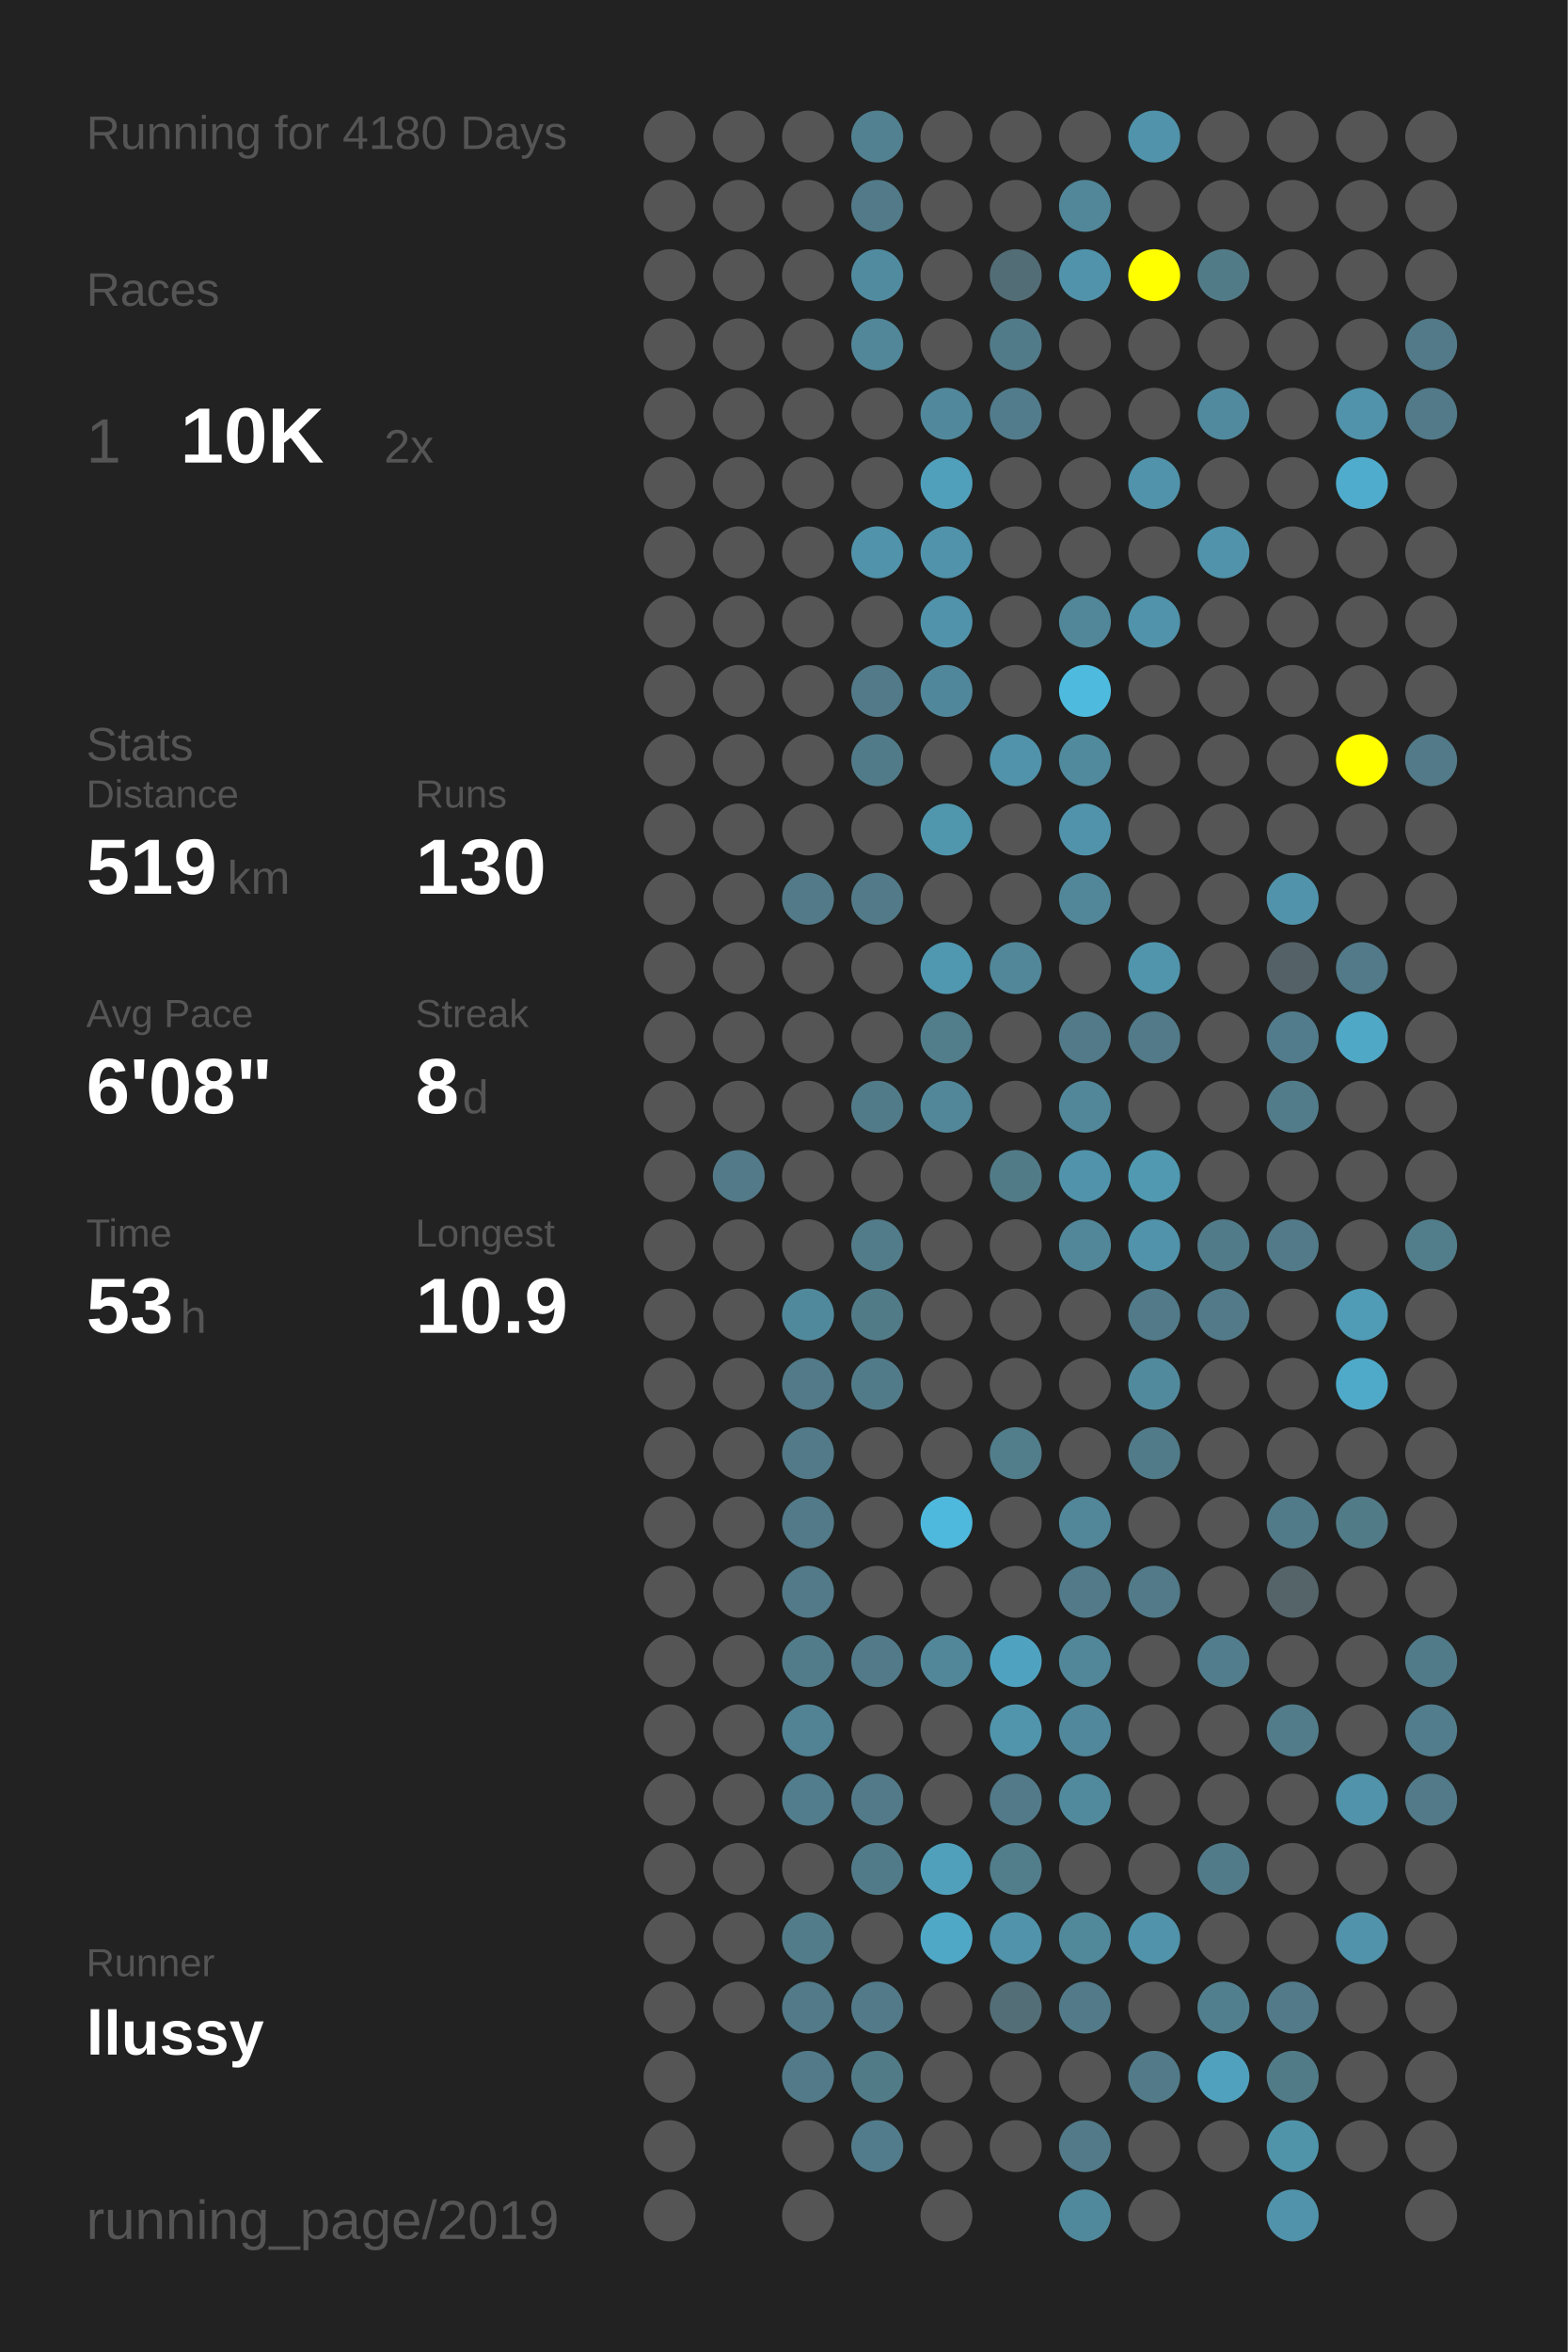
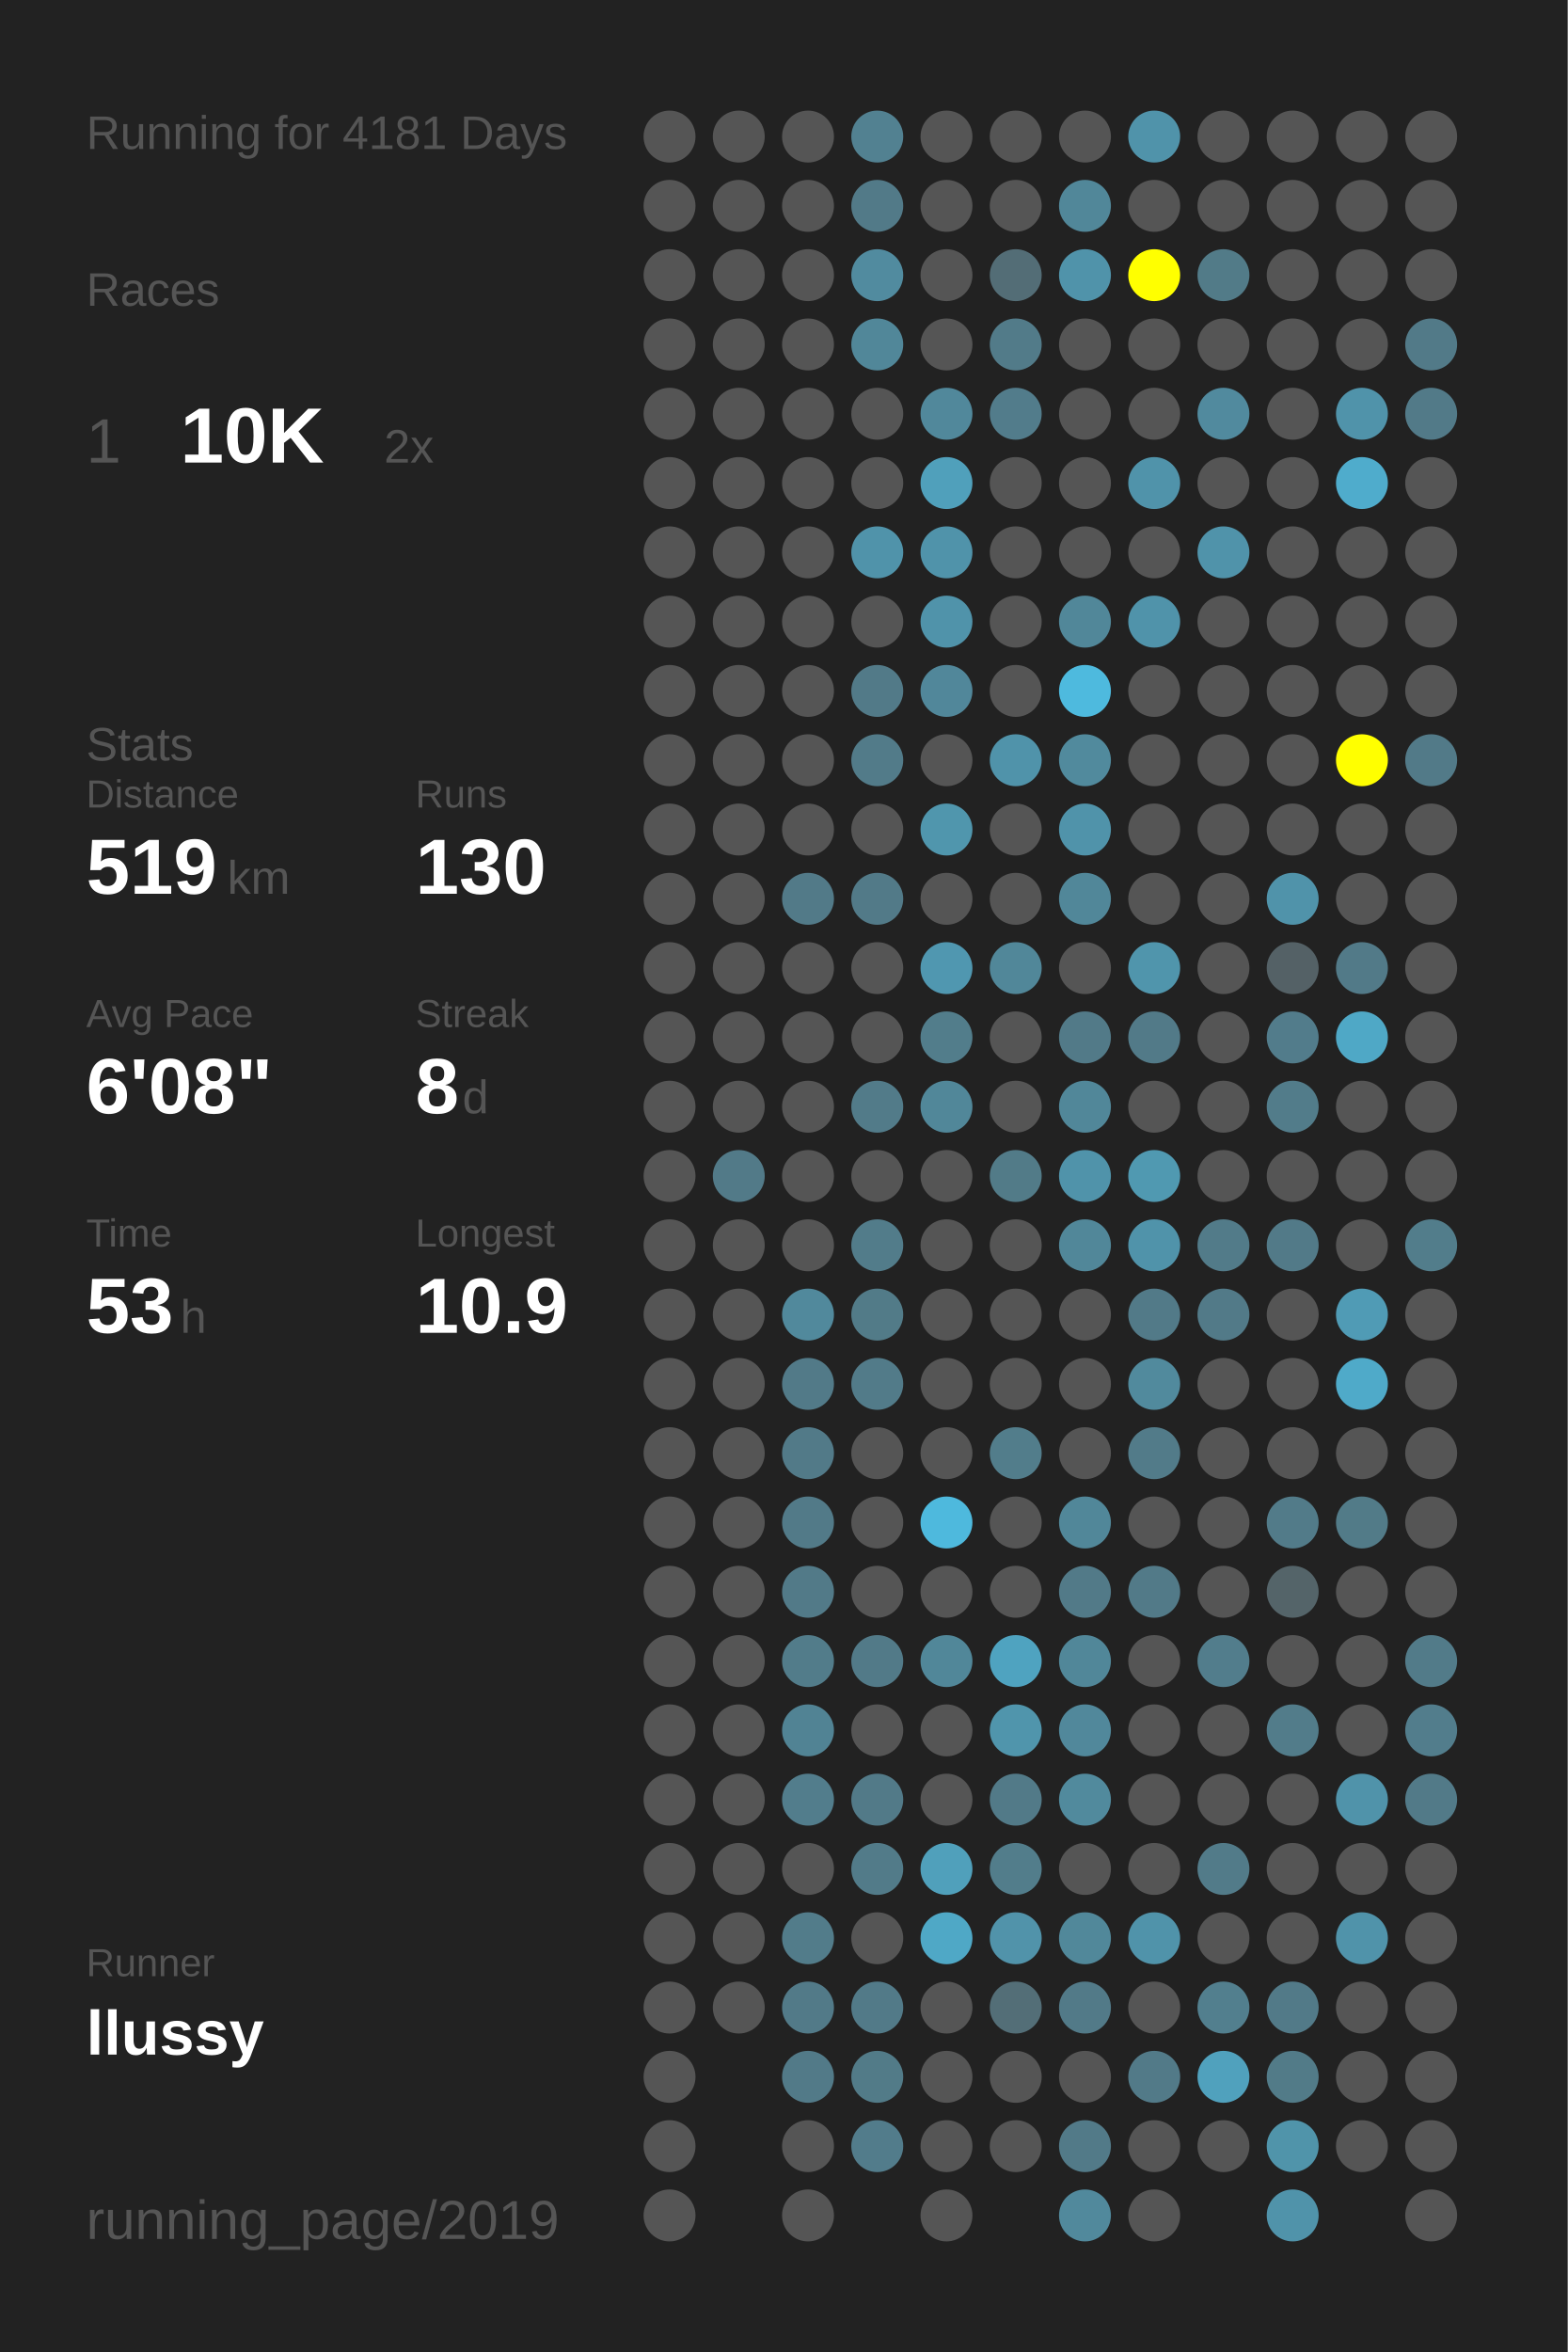
<svg xmlns="http://www.w3.org/2000/svg" baseProfile="full" height="300mm" version="1.1" viewBox="0,0,200,300" width="200mm">
  <defs />
  <rect fill="#222222" height="300" width="200" x="0" y="0" />
-   <text fill="#555555" style="font-size:6px; font-family:Arial;" x="11" y="19">Running for 4180 Days</text>
+   <text fill="#555555" style="font-size:6px; font-family:Arial;" x="11" y="19">Running for 4181 Days</text>
  <text fill="#555555" style="font-size:6px; font-family:Arial;" x="11" y="39">Races</text>
  <text fill="#555555" style="font-size:8px; font-family:Arial;" x="11" y="59">1</text>
  <text fill="#FFFFFF" style="font-size:10px; font-family:Arial; font-weight:bold;" x="23" y="59">10K</text>
  <text fill="#555555" style="font-size:6px; font-family:Arial;" x="49" y="59">2x</text>
  <text fill="#555555" style="font-size:6px; font-family:Arial;" x="11" y="97">Stats</text>
  <text fill="#555555" style="font-size:5px; font-family:Arial;" x="11" y="103">Distance</text>
  <text fill="#FFFFFF" style="font-size:10px; font-family:Arial; font-weight:bold;" x="11" y="114">519</text>
  <text fill="#555555" style="font-size:6px; font-family:Arial;" x="29" y="114">km</text>
  <text fill="#555555" style="font-size:5px; font-family:Arial;" x="53" y="103">Runs</text>
  <text fill="#FFFFFF" style="font-size:10px; font-family:Arial; font-weight:bold;" x="53" y="114">130</text>
  <text fill="#555555" style="font-size:5px; font-family:Arial;" x="11" y="131">Avg Pace</text>
  <text fill="#FFFFFF" style="font-size:10px; font-family:Arial; font-weight:bold;" x="11" y="142">6'08"</text>
  <text fill="#555555" style="font-size:5px; font-family:Arial;" x="53" y="131">Streak</text>
  <text fill="#FFFFFF" style="font-size:10px; font-family:Arial; font-weight:bold;" x="53" y="142">8</text>
  <text fill="#555555" style="font-size:6px; font-family:Arial;" x="59" y="142">d</text>
  <text fill="#555555" style="font-size:5px; font-family:Arial;" x="11" y="159">Time</text>
  <text fill="#FFFFFF" style="font-size:10px; font-family:Arial; font-weight:bold;" x="11" y="170">53</text>
  <text fill="#555555" style="font-size:6px; font-family:Arial;" x="23" y="170">h</text>
  <text fill="#555555" style="font-size:5px; font-family:Arial;" x="53" y="159">Longest</text>
  <text fill="#FFFFFF" style="font-size:10px; font-family:Arial; font-weight:bold;" x="53" y="170">10.9</text>
  <text fill="#555555" style="font-size:5px; font-family:Arial;" x="11" y="252.065">Runner</text>
  <text fill="#FFFFFF" style="font-size:8px; font-family:Arial; font-weight:bold;" x="11" y="262.065">llussy</text>
  <text fill="#555555" style="font-size:7px; font-family:Arial;" x="11" y="285.581">running_page/2019</text>
  <circle cx="85.417" cy="17.419" fill="#555555" r="3.312" />
  <circle cx="85.417" cy="26.258" fill="#555555" r="3.312" />
  <circle cx="85.417" cy="35.097" fill="#555555" r="3.312" />
  <circle cx="85.417" cy="43.935" fill="#555555" r="3.312" />
  <circle cx="85.417" cy="52.774" fill="#555555" r="3.312" />
  <circle cx="85.417" cy="61.613" fill="#555555" r="3.312" />
  <circle cx="85.417" cy="70.452" fill="#555555" r="3.312" />
  <circle cx="85.417" cy="79.29" fill="#555555" r="3.312" />
  <circle cx="85.417" cy="88.129" fill="#555555" r="3.312" />
  <circle cx="85.417" cy="96.968" fill="#555555" r="3.312" />
  <circle cx="85.417" cy="105.806" fill="#555555" r="3.312" />
  <circle cx="85.417" cy="114.645" fill="#555555" r="3.312" />
  <circle cx="85.417" cy="123.484" fill="#555555" r="3.312" />
  <circle cx="85.417" cy="132.323" fill="#555555" r="3.312" />
  <circle cx="85.417" cy="141.161" fill="#555555" r="3.312" />
  <circle cx="85.417" cy="150" fill="#555555" r="3.312" />
  <circle cx="85.417" cy="158.839" fill="#555555" r="3.312" />
  <circle cx="85.417" cy="167.677" fill="#555555" r="3.312" />
  <circle cx="85.417" cy="176.516" fill="#555555" r="3.312" />
  <circle cx="85.417" cy="185.355" fill="#555555" r="3.312" />
  <circle cx="85.417" cy="194.194" fill="#555555" r="3.312" />
  <circle cx="85.417" cy="203.032" fill="#555555" r="3.312" />
  <circle cx="85.417" cy="211.871" fill="#555555" r="3.312" />
  <circle cx="85.417" cy="220.71" fill="#555555" r="3.312" />
  <circle cx="85.417" cy="229.548" fill="#555555" r="3.312" />
  <circle cx="85.417" cy="238.387" fill="#555555" r="3.312" />
  <circle cx="85.417" cy="247.226" fill="#555555" r="3.312" />
  <circle cx="85.417" cy="256.065" fill="#555555" r="3.312" />
  <circle cx="85.417" cy="264.903" fill="#555555" r="3.312" />
  <circle cx="85.417" cy="273.742" fill="#555555" r="3.312" />
  <circle cx="85.417" cy="282.581" fill="#555555" r="3.312" />
  <circle cx="94.25" cy="17.419" fill="#555555" r="3.312" />
  <circle cx="94.25" cy="26.258" fill="#555555" r="3.312" />
  <circle cx="94.25" cy="35.097" fill="#555555" r="3.312" />
  <circle cx="94.25" cy="43.935" fill="#555555" r="3.312" />
  <circle cx="94.25" cy="52.774" fill="#555555" r="3.312" />
  <circle cx="94.25" cy="61.613" fill="#555555" r="3.312" />
  <circle cx="94.25" cy="70.452" fill="#555555" r="3.312" />
  <circle cx="94.25" cy="79.29" fill="#555555" r="3.312" />
  <circle cx="94.25" cy="88.129" fill="#555555" r="3.312" />
  <circle cx="94.25" cy="96.968" fill="#555555" r="3.312" />
  <circle cx="94.25" cy="105.806" fill="#555555" r="3.312" />
  <circle cx="94.25" cy="114.645" fill="#555555" r="3.312" />
  <circle cx="94.25" cy="123.484" fill="#555555" r="3.312" />
  <circle cx="94.25" cy="132.323" fill="#555555" r="3.312" />
  <circle cx="94.25" cy="141.161" fill="#555555" r="3.312" />
  <circle cx="94.25" cy="150" fill="#527a88" r="3.312" />
  <circle cx="94.25" cy="158.839" fill="#555555" r="3.312" />
  <circle cx="94.25" cy="167.677" fill="#555555" r="3.312" />
  <circle cx="94.25" cy="176.516" fill="#555555" r="3.312" />
  <circle cx="94.25" cy="185.355" fill="#555555" r="3.312" />
  <circle cx="94.25" cy="194.194" fill="#555555" r="3.312" />
  <circle cx="94.25" cy="203.032" fill="#555555" r="3.312" />
  <circle cx="94.25" cy="211.871" fill="#555555" r="3.312" />
  <circle cx="94.25" cy="220.71" fill="#555555" r="3.312" />
  <circle cx="94.25" cy="229.548" fill="#555555" r="3.312" />
  <circle cx="94.25" cy="238.387" fill="#555555" r="3.312" />
  <circle cx="94.25" cy="247.226" fill="#555555" r="3.312" />
  <circle cx="94.25" cy="256.065" fill="#555555" r="3.312" />
  <circle cx="103.083" cy="17.419" fill="#555555" r="3.312" />
  <circle cx="103.083" cy="26.258" fill="#555555" r="3.312" />
  <circle cx="103.083" cy="35.097" fill="#555555" r="3.312" />
  <circle cx="103.083" cy="43.935" fill="#555555" r="3.312" />
  <circle cx="103.083" cy="52.774" fill="#555555" r="3.312" />
  <circle cx="103.083" cy="61.613" fill="#555555" r="3.312" />
  <circle cx="103.083" cy="70.452" fill="#555555" r="3.312" />
  <circle cx="103.083" cy="79.29" fill="#555555" r="3.312" />
  <circle cx="103.083" cy="88.129" fill="#555555" r="3.312" />
  <circle cx="103.083" cy="96.968" fill="#555555" r="3.312" />
  <circle cx="103.083" cy="105.806" fill="#555555" r="3.312" />
  <circle cx="103.083" cy="114.645" fill="#527a88" r="3.312" />
  <circle cx="103.083" cy="123.484" fill="#555555" r="3.312" />
  <circle cx="103.083" cy="132.323" fill="#555555" r="3.312" />
  <circle cx="103.083" cy="141.161" fill="#555555" r="3.312" />
  <circle cx="103.083" cy="150" fill="#555555" r="3.312" />
  <circle cx="103.083" cy="158.839" fill="#555555" r="3.312" />
  <circle cx="103.083" cy="167.677" fill="#51899c" r="3.312" />
  <circle cx="103.083" cy="176.516" fill="#527a88" r="3.312" />
  <circle cx="103.083" cy="185.355" fill="#527a88" r="3.312" />
  <circle cx="103.083" cy="194.194" fill="#527a88" r="3.312" />
  <circle cx="103.083" cy="203.032" fill="#527a88" r="3.312" />
  <circle cx="103.083" cy="211.871" fill="#527c8a" r="3.312" />
  <circle cx="103.083" cy="220.71" fill="#518394" r="3.312" />
  <circle cx="103.083" cy="229.548" fill="#527d8c" r="3.312" />
  <circle cx="103.083" cy="238.387" fill="#555555" r="3.312" />
  <circle cx="103.083" cy="247.226" fill="#527c8a" r="3.312" />
  <circle cx="103.083" cy="256.065" fill="#527a88" r="3.312" />
  <circle cx="103.083" cy="264.903" fill="#527a88" r="3.312" />
  <circle cx="103.083" cy="273.742" fill="#555555" r="3.312" />
  <circle cx="103.083" cy="282.581" fill="#555555" r="3.312" />
  <circle cx="111.917" cy="17.419" fill="#528191" r="3.312" />
  <circle cx="111.917" cy="26.258" fill="#527a88" r="3.312" />
  <circle cx="111.917" cy="35.097" fill="#518b9f" r="3.312" />
  <circle cx="111.917" cy="43.935" fill="#518799" r="3.312" />
  <circle cx="111.917" cy="52.774" fill="#555555" r="3.312" />
  <circle cx="111.917" cy="61.613" fill="#555555" r="3.312" />
  <circle cx="111.917" cy="70.452" fill="#5093aa" r="3.312" />
  <circle cx="111.917" cy="79.29" fill="#555555" r="3.312" />
  <circle cx="111.917" cy="88.129" fill="#527a88" r="3.312" />
  <circle cx="111.917" cy="96.968" fill="#527b89" r="3.312" />
  <circle cx="111.917" cy="105.806" fill="#555555" r="3.312" />
  <circle cx="111.917" cy="114.645" fill="#527a88" r="3.312" />
  <circle cx="111.917" cy="123.484" fill="#555555" r="3.312" />
  <circle cx="111.917" cy="132.323" fill="#555555" r="3.312" />
  <circle cx="111.917" cy="141.161" fill="#527b89" r="3.312" />
  <circle cx="111.917" cy="150" fill="#555555" r="3.312" />
  <circle cx="111.917" cy="158.839" fill="#527c8a" r="3.312" />
  <circle cx="111.917" cy="167.677" fill="#527b88" r="3.312" />
  <circle cx="111.917" cy="176.516" fill="#527b89" r="3.312" />
  <circle cx="111.917" cy="185.355" fill="#555555" r="3.312" />
  <circle cx="111.917" cy="194.194" fill="#555555" r="3.312" />
  <circle cx="111.917" cy="203.032" fill="#555555" r="3.312" />
  <circle cx="111.917" cy="211.871" fill="#527a88" r="3.312" />
  <circle cx="111.917" cy="220.71" fill="#555555" r="3.312" />
  <circle cx="111.917" cy="229.548" fill="#527a88" r="3.312" />
  <circle cx="111.917" cy="238.387" fill="#527b89" r="3.312" />
  <circle cx="111.917" cy="247.226" fill="#555555" r="3.312" />
  <circle cx="111.917" cy="256.065" fill="#527a88" r="3.312" />
  <circle cx="111.917" cy="264.903" fill="#527b88" r="3.312" />
  <circle cx="111.917" cy="273.742" fill="#527c8b" r="3.312" />
  <circle cx="120.75" cy="17.419" fill="#555555" r="3.312" />
  <circle cx="120.75" cy="26.258" fill="#555555" r="3.312" />
  <circle cx="120.75" cy="35.097" fill="#555555" r="3.312" />
  <circle cx="120.75" cy="43.935" fill="#555555" r="3.312" />
  <circle cx="120.75" cy="52.774" fill="#51889b" r="3.312" />
  <circle cx="120.75" cy="61.613" fill="#50a0bb" r="3.312" />
  <circle cx="120.75" cy="70.452" fill="#5093aa" r="3.312" />
  <circle cx="120.75" cy="79.29" fill="#5093aa" r="3.312" />
  <circle cx="120.75" cy="88.129" fill="#51879a" r="3.312" />
  <circle cx="120.75" cy="96.968" fill="#555555" r="3.312" />
  <circle cx="120.75" cy="105.806" fill="#5096ad" r="3.312" />
  <circle cx="120.75" cy="114.645" fill="#555555" r="3.312" />
  <circle cx="120.75" cy="123.484" fill="#5097b0" r="3.312" />
  <circle cx="120.75" cy="132.323" fill="#527d8b" r="3.312" />
  <circle cx="120.75" cy="141.161" fill="#518799" r="3.312" />
  <circle cx="120.75" cy="150" fill="#555555" r="3.312" />
  <circle cx="120.75" cy="158.839" fill="#555555" r="3.312" />
  <circle cx="120.75" cy="167.677" fill="#555555" r="3.312" />
  <circle cx="120.75" cy="176.516" fill="#555555" r="3.312" />
  <circle cx="120.75" cy="185.355" fill="#555555" r="3.312" />
  <circle cx="120.75" cy="194.194" fill="#4eb9dd" r="3.312" />
  <circle cx="120.75" cy="203.032" fill="#555555" r="3.312" />
  <circle cx="120.75" cy="211.871" fill="#518799" r="3.312" />
  <circle cx="120.75" cy="220.71" fill="#555555" r="3.312" />
  <circle cx="120.75" cy="229.548" fill="#555555" r="3.312" />
  <circle cx="120.75" cy="238.387" fill="#50a0bb" r="3.312" />
  <circle cx="120.75" cy="247.226" fill="#4fa8c6" r="3.312" />
  <circle cx="120.75" cy="256.065" fill="#555555" r="3.312" />
  <circle cx="120.75" cy="264.903" fill="#555555" r="3.312" />
  <circle cx="120.75" cy="273.742" fill="#555555" r="3.312" />
  <circle cx="120.75" cy="282.581" fill="#555555" r="3.312" />
  <circle cx="129.583" cy="17.419" fill="#555555" r="3.312" />
  <circle cx="129.583" cy="26.258" fill="#555555" r="3.312" />
  <circle cx="129.583" cy="35.097" fill="#536d76" r="3.312" />
  <circle cx="129.583" cy="43.935" fill="#527b89" r="3.312" />
  <circle cx="129.583" cy="52.774" fill="#527c8b" r="3.312" />
  <circle cx="129.583" cy="61.613" fill="#555555" r="3.312" />
  <circle cx="129.583" cy="70.452" fill="#555555" r="3.312" />
  <circle cx="129.583" cy="79.29" fill="#555555" r="3.312" />
  <circle cx="129.583" cy="88.129" fill="#555555" r="3.312" />
  <circle cx="129.583" cy="96.968" fill="#5093aa" r="3.312" />
  <circle cx="129.583" cy="105.806" fill="#555555" r="3.312" />
  <circle cx="129.583" cy="114.645" fill="#555555" r="3.312" />
  <circle cx="129.583" cy="123.484" fill="#518799" r="3.312" />
  <circle cx="129.583" cy="132.323" fill="#555555" r="3.312" />
  <circle cx="129.583" cy="141.161" fill="#555555" r="3.312" />
  <circle cx="129.583" cy="150" fill="#527b88" r="3.312" />
  <circle cx="129.583" cy="158.839" fill="#555555" r="3.312" />
  <circle cx="129.583" cy="167.677" fill="#555555" r="3.312" />
  <circle cx="129.583" cy="176.516" fill="#555555" r="3.312" />
  <circle cx="129.583" cy="185.355" fill="#527d8b" r="3.312" />
  <circle cx="129.583" cy="194.194" fill="#555555" r="3.312" />
  <circle cx="129.583" cy="203.032" fill="#555555" r="3.312" />
  <circle cx="129.583" cy="211.871" fill="#4fa3c0" r="3.312" />
  <circle cx="129.583" cy="220.71" fill="#5095ac" r="3.312" />
  <circle cx="129.583" cy="229.548" fill="#527a88" r="3.312" />
  <circle cx="129.583" cy="238.387" fill="#527d8b" r="3.312" />
  <circle cx="129.583" cy="247.226" fill="#5193aa" r="3.312" />
  <circle cx="129.583" cy="256.065" fill="#536e77" r="3.312" />
  <circle cx="129.583" cy="264.903" fill="#555555" r="3.312" />
  <circle cx="129.583" cy="273.742" fill="#555555" r="3.312" />
  <circle cx="138.417" cy="17.419" fill="#555555" r="3.312" />
  <circle cx="138.417" cy="26.258" fill="#518799" r="3.312" />
  <circle cx="138.417" cy="35.097" fill="#5093aa" r="3.312" />
  <circle cx="138.417" cy="43.935" fill="#555555" r="3.312" />
  <circle cx="138.417" cy="52.774" fill="#555555" r="3.312" />
  <circle cx="138.417" cy="61.613" fill="#555555" r="3.312" />
  <circle cx="138.417" cy="70.452" fill="#555555" r="3.312" />
  <circle cx="138.417" cy="79.29" fill="#518799" r="3.312" />
  <circle cx="138.417" cy="88.129" fill="#4ebade" r="3.312" />
  <circle cx="138.417" cy="96.968" fill="#518a9d" r="3.312" />
  <circle cx="138.417" cy="105.806" fill="#5093aa" r="3.312" />
  <circle cx="138.417" cy="114.645" fill="#518799" r="3.312" />
  <circle cx="138.417" cy="123.484" fill="#555555" r="3.312" />
  <circle cx="138.417" cy="132.323" fill="#527a88" r="3.312" />
  <circle cx="138.417" cy="141.161" fill="#518799" r="3.312" />
  <circle cx="138.417" cy="150" fill="#5093aa" r="3.312" />
  <circle cx="138.417" cy="158.839" fill="#518799" r="3.312" />
  <circle cx="138.417" cy="167.677" fill="#555555" r="3.312" />
  <circle cx="138.417" cy="176.516" fill="#555555" r="3.312" />
  <circle cx="138.417" cy="185.355" fill="#555555" r="3.312" />
  <circle cx="138.417" cy="194.194" fill="#518799" r="3.312" />
  <circle cx="138.417" cy="203.032" fill="#527a88" r="3.312" />
  <circle cx="138.417" cy="211.871" fill="#518799" r="3.312" />
  <circle cx="138.417" cy="220.71" fill="#51889b" r="3.312" />
  <circle cx="138.417" cy="229.548" fill="#518a9d" r="3.312" />
  <circle cx="138.417" cy="238.387" fill="#555555" r="3.312" />
  <circle cx="138.417" cy="247.226" fill="#51889a" r="3.312" />
  <circle cx="138.417" cy="256.065" fill="#527a88" r="3.312" />
  <circle cx="138.417" cy="264.903" fill="#555555" r="3.312" />
  <circle cx="138.417" cy="273.742" fill="#527a88" r="3.312" />
  <circle cx="138.417" cy="282.581" fill="#51899c" r="3.312" />
  <circle cx="147.25" cy="17.419" fill="#5093aa" r="3.312" />
  <circle cx="147.25" cy="26.258" fill="#555555" r="3.312" />
  <circle cx="147.25" cy="35.097" fill="#FFFF00" r="3.312" />
  <circle cx="147.25" cy="43.935" fill="#555555" r="3.312" />
  <circle cx="147.25" cy="52.774" fill="#555555" r="3.312" />
  <circle cx="147.25" cy="61.613" fill="#5093aa" r="3.312" />
  <circle cx="147.25" cy="70.452" fill="#555555" r="3.312" />
  <circle cx="147.25" cy="79.29" fill="#5093aa" r="3.312" />
  <circle cx="147.25" cy="88.129" fill="#555555" r="3.312" />
  <circle cx="147.25" cy="96.968" fill="#555555" r="3.312" />
  <circle cx="147.25" cy="105.806" fill="#555555" r="3.312" />
  <circle cx="147.25" cy="114.645" fill="#555555" r="3.312" />
  <circle cx="147.25" cy="123.484" fill="#5095ac" r="3.312" />
  <circle cx="147.25" cy="132.323" fill="#527a88" r="3.312" />
  <circle cx="147.25" cy="141.161" fill="#555555" r="3.312" />
  <circle cx="147.25" cy="150" fill="#5099b1" r="3.312" />
  <circle cx="147.25" cy="158.839" fill="#5093aa" r="3.312" />
  <circle cx="147.25" cy="167.677" fill="#527a88" r="3.312" />
  <circle cx="147.25" cy="176.516" fill="#518a9d" r="3.312" />
  <circle cx="147.25" cy="185.355" fill="#527b89" r="3.312" />
  <circle cx="147.25" cy="194.194" fill="#555555" r="3.312" />
  <circle cx="147.25" cy="203.032" fill="#527a88" r="3.312" />
  <circle cx="147.25" cy="211.871" fill="#555555" r="3.312" />
  <circle cx="147.25" cy="220.71" fill="#555555" r="3.312" />
  <circle cx="147.25" cy="229.548" fill="#555555" r="3.312" />
  <circle cx="147.25" cy="238.387" fill="#555555" r="3.312" />
  <circle cx="147.25" cy="247.226" fill="#5093aa" r="3.312" />
  <circle cx="147.25" cy="256.065" fill="#555555" r="3.312" />
  <circle cx="147.25" cy="264.903" fill="#527a88" r="3.312" />
  <circle cx="147.25" cy="273.742" fill="#555555" r="3.312" />
  <circle cx="147.25" cy="282.581" fill="#555555" r="3.312" />
  <circle cx="156.083" cy="17.419" fill="#555555" r="3.312" />
  <circle cx="156.083" cy="26.258" fill="#555555" r="3.312" />
  <circle cx="156.083" cy="35.097" fill="#527b88" r="3.312" />
  <circle cx="156.083" cy="43.935" fill="#555555" r="3.312" />
  <circle cx="156.083" cy="52.774" fill="#518a9e" r="3.312" />
  <circle cx="156.083" cy="61.613" fill="#555555" r="3.312" />
  <circle cx="156.083" cy="70.452" fill="#5093aa" r="3.312" />
  <circle cx="156.083" cy="79.29" fill="#555555" r="3.312" />
  <circle cx="156.083" cy="88.129" fill="#555555" r="3.312" />
  <circle cx="156.083" cy="96.968" fill="#555555" r="3.312" />
  <circle cx="156.083" cy="105.806" fill="#555555" r="3.312" />
  <circle cx="156.083" cy="114.645" fill="#555555" r="3.312" />
  <circle cx="156.083" cy="123.484" fill="#555555" r="3.312" />
  <circle cx="156.083" cy="132.323" fill="#555555" r="3.312" />
  <circle cx="156.083" cy="141.161" fill="#555555" r="3.312" />
  <circle cx="156.083" cy="150" fill="#555555" r="3.312" />
  <circle cx="156.083" cy="158.839" fill="#527b89" r="3.312" />
  <circle cx="156.083" cy="167.677" fill="#527a88" r="3.312" />
  <circle cx="156.083" cy="176.516" fill="#555555" r="3.312" />
  <circle cx="156.083" cy="185.355" fill="#555555" r="3.312" />
  <circle cx="156.083" cy="194.194" fill="#555555" r="3.312" />
  <circle cx="156.083" cy="203.032" fill="#555555" r="3.312" />
  <circle cx="156.083" cy="211.871" fill="#527d8c" r="3.312" />
  <circle cx="156.083" cy="220.71" fill="#555555" r="3.312" />
  <circle cx="156.083" cy="229.548" fill="#555555" r="3.312" />
  <circle cx="156.083" cy="238.387" fill="#527b89" r="3.312" />
  <circle cx="156.083" cy="247.226" fill="#555555" r="3.312" />
  <circle cx="156.083" cy="256.065" fill="#527f8e" r="3.312" />
  <circle cx="156.083" cy="264.903" fill="#50a1bd" r="3.312" />
  <circle cx="156.083" cy="273.742" fill="#555555" r="3.312" />
  <circle cx="164.917" cy="17.419" fill="#555555" r="3.312" />
  <circle cx="164.917" cy="26.258" fill="#555555" r="3.312" />
  <circle cx="164.917" cy="35.097" fill="#555555" r="3.312" />
  <circle cx="164.917" cy="43.935" fill="#555555" r="3.312" />
  <circle cx="164.917" cy="52.774" fill="#555555" r="3.312" />
  <circle cx="164.917" cy="61.613" fill="#555555" r="3.312" />
  <circle cx="164.917" cy="70.452" fill="#555555" r="3.312" />
  <circle cx="164.917" cy="79.29" fill="#555555" r="3.312" />
  <circle cx="164.917" cy="88.129" fill="#555555" r="3.312" />
  <circle cx="164.917" cy="96.968" fill="#555555" r="3.312" />
  <circle cx="164.917" cy="105.806" fill="#555555" r="3.312" />
  <circle cx="164.917" cy="114.645" fill="#5093aa" r="3.312" />
  <circle cx="164.917" cy="123.484" fill="#546166" r="3.312" />
  <circle cx="164.917" cy="132.323" fill="#527c8b" r="3.312" />
  <circle cx="164.917" cy="141.161" fill="#527c8a" r="3.312" />
  <circle cx="164.917" cy="150" fill="#555555" r="3.312" />
  <circle cx="164.917" cy="158.839" fill="#527a88" r="3.312" />
  <circle cx="164.917" cy="167.677" fill="#555555" r="3.312" />
  <circle cx="164.917" cy="176.516" fill="#555555" r="3.312" />
  <circle cx="164.917" cy="185.355" fill="#555555" r="3.312" />
  <circle cx="164.917" cy="194.194" fill="#527b89" r="3.312" />
  <circle cx="164.917" cy="203.032" fill="#546469" r="3.312" />
  <circle cx="164.917" cy="211.871" fill="#555555" r="3.312" />
  <circle cx="164.917" cy="220.71" fill="#527c8a" r="3.312" />
  <circle cx="164.917" cy="229.548" fill="#555555" r="3.312" />
  <circle cx="164.917" cy="238.387" fill="#555555" r="3.312" />
  <circle cx="164.917" cy="247.226" fill="#555555" r="3.312" />
  <circle cx="164.917" cy="256.065" fill="#527a88" r="3.312" />
  <circle cx="164.917" cy="264.903" fill="#527b88" r="3.312" />
  <circle cx="164.917" cy="273.742" fill="#5094aa" r="3.312" />
  <circle cx="164.917" cy="282.581" fill="#5093aa" r="3.312" />
  <circle cx="173.75" cy="17.419" fill="#555555" r="3.312" />
  <circle cx="173.75" cy="26.258" fill="#555555" r="3.312" />
  <circle cx="173.75" cy="35.097" fill="#555555" r="3.312" />
  <circle cx="173.75" cy="43.935" fill="#555555" r="3.312" />
  <circle cx="173.75" cy="52.774" fill="#5093aa" r="3.312" />
  <circle cx="173.75" cy="61.613" fill="#4faccc" r="3.312" />
  <circle cx="173.75" cy="70.452" fill="#555555" r="3.312" />
  <circle cx="173.75" cy="79.29" fill="#555555" r="3.312" />
  <circle cx="173.75" cy="88.129" fill="#555555" r="3.312" />
  <circle cx="173.75" cy="96.968" fill="#FFFF00" r="3.312" />
  <circle cx="173.75" cy="105.806" fill="#555555" r="3.312" />
  <circle cx="173.75" cy="114.645" fill="#555555" r="3.312" />
  <circle cx="173.75" cy="123.484" fill="#527a88" r="3.312" />
  <circle cx="173.75" cy="132.323" fill="#4fa8c6" r="3.312" />
  <circle cx="173.75" cy="141.161" fill="#555555" r="3.312" />
  <circle cx="173.75" cy="150" fill="#555555" r="3.312" />
  <circle cx="173.75" cy="158.839" fill="#555555" r="3.312" />
  <circle cx="173.75" cy="167.677" fill="#509bb5" r="3.312" />
  <circle cx="173.75" cy="176.516" fill="#4faac9" r="3.312" />
  <circle cx="173.75" cy="185.355" fill="#555555" r="3.312" />
  <circle cx="173.75" cy="194.194" fill="#527b88" r="3.312" />
  <circle cx="173.75" cy="203.032" fill="#555555" r="3.312" />
  <circle cx="173.75" cy="211.871" fill="#555555" r="3.312" />
  <circle cx="173.75" cy="220.71" fill="#555555" r="3.312" />
  <circle cx="173.75" cy="229.548" fill="#5093aa" r="3.312" />
  <circle cx="173.75" cy="238.387" fill="#555555" r="3.312" />
  <circle cx="173.75" cy="247.226" fill="#5093aa" r="3.312" />
  <circle cx="173.75" cy="256.065" fill="#555555" r="3.312" />
  <circle cx="173.75" cy="264.903" fill="#555555" r="3.312" />
  <circle cx="173.75" cy="273.742" fill="#555555" r="3.312" />
  <circle cx="182.583" cy="17.419" fill="#555555" r="3.312" />
  <circle cx="182.583" cy="26.258" fill="#555555" r="3.312" />
  <circle cx="182.583" cy="35.097" fill="#555555" r="3.312" />
  <circle cx="182.583" cy="43.935" fill="#527a88" r="3.312" />
  <circle cx="182.583" cy="52.774" fill="#527a88" r="3.312" />
  <circle cx="182.583" cy="61.613" fill="#555555" r="3.312" />
  <circle cx="182.583" cy="70.452" fill="#555555" r="3.312" />
  <circle cx="182.583" cy="79.29" fill="#555555" r="3.312" />
  <circle cx="182.583" cy="88.129" fill="#555555" r="3.312" />
  <circle cx="182.583" cy="96.968" fill="#527a88" r="3.312" />
  <circle cx="182.583" cy="105.806" fill="#555555" r="3.312" />
  <circle cx="182.583" cy="114.645" fill="#555555" r="3.312" />
  <circle cx="182.583" cy="123.484" fill="#555555" r="3.312" />
  <circle cx="182.583" cy="132.323" fill="#555555" r="3.312" />
  <circle cx="182.583" cy="141.161" fill="#555555" r="3.312" />
  <circle cx="182.583" cy="150" fill="#555555" r="3.312" />
  <circle cx="182.583" cy="158.839" fill="#527d8b" r="3.312" />
  <circle cx="182.583" cy="167.677" fill="#555555" r="3.312" />
  <circle cx="182.583" cy="176.516" fill="#555555" r="3.312" />
  <circle cx="182.583" cy="185.355" fill="#555555" r="3.312" />
  <circle cx="182.583" cy="194.194" fill="#555555" r="3.312" />
  <circle cx="182.583" cy="203.032" fill="#555555" r="3.312" />
  <circle cx="182.583" cy="211.871" fill="#527b89" r="3.312" />
  <circle cx="182.583" cy="220.71" fill="#527d8c" r="3.312" />
  <circle cx="182.583" cy="229.548" fill="#527a88" r="3.312" />
  <circle cx="182.583" cy="238.387" fill="#555555" r="3.312" />
  <circle cx="182.583" cy="247.226" fill="#555555" r="3.312" />
  <circle cx="182.583" cy="256.065" fill="#555555" r="3.312" />
  <circle cx="182.583" cy="264.903" fill="#555555" r="3.312" />
  <circle cx="182.583" cy="273.742" fill="#555555" r="3.312" />
  <circle cx="182.583" cy="282.581" fill="#555555" r="3.312" />
</svg>
